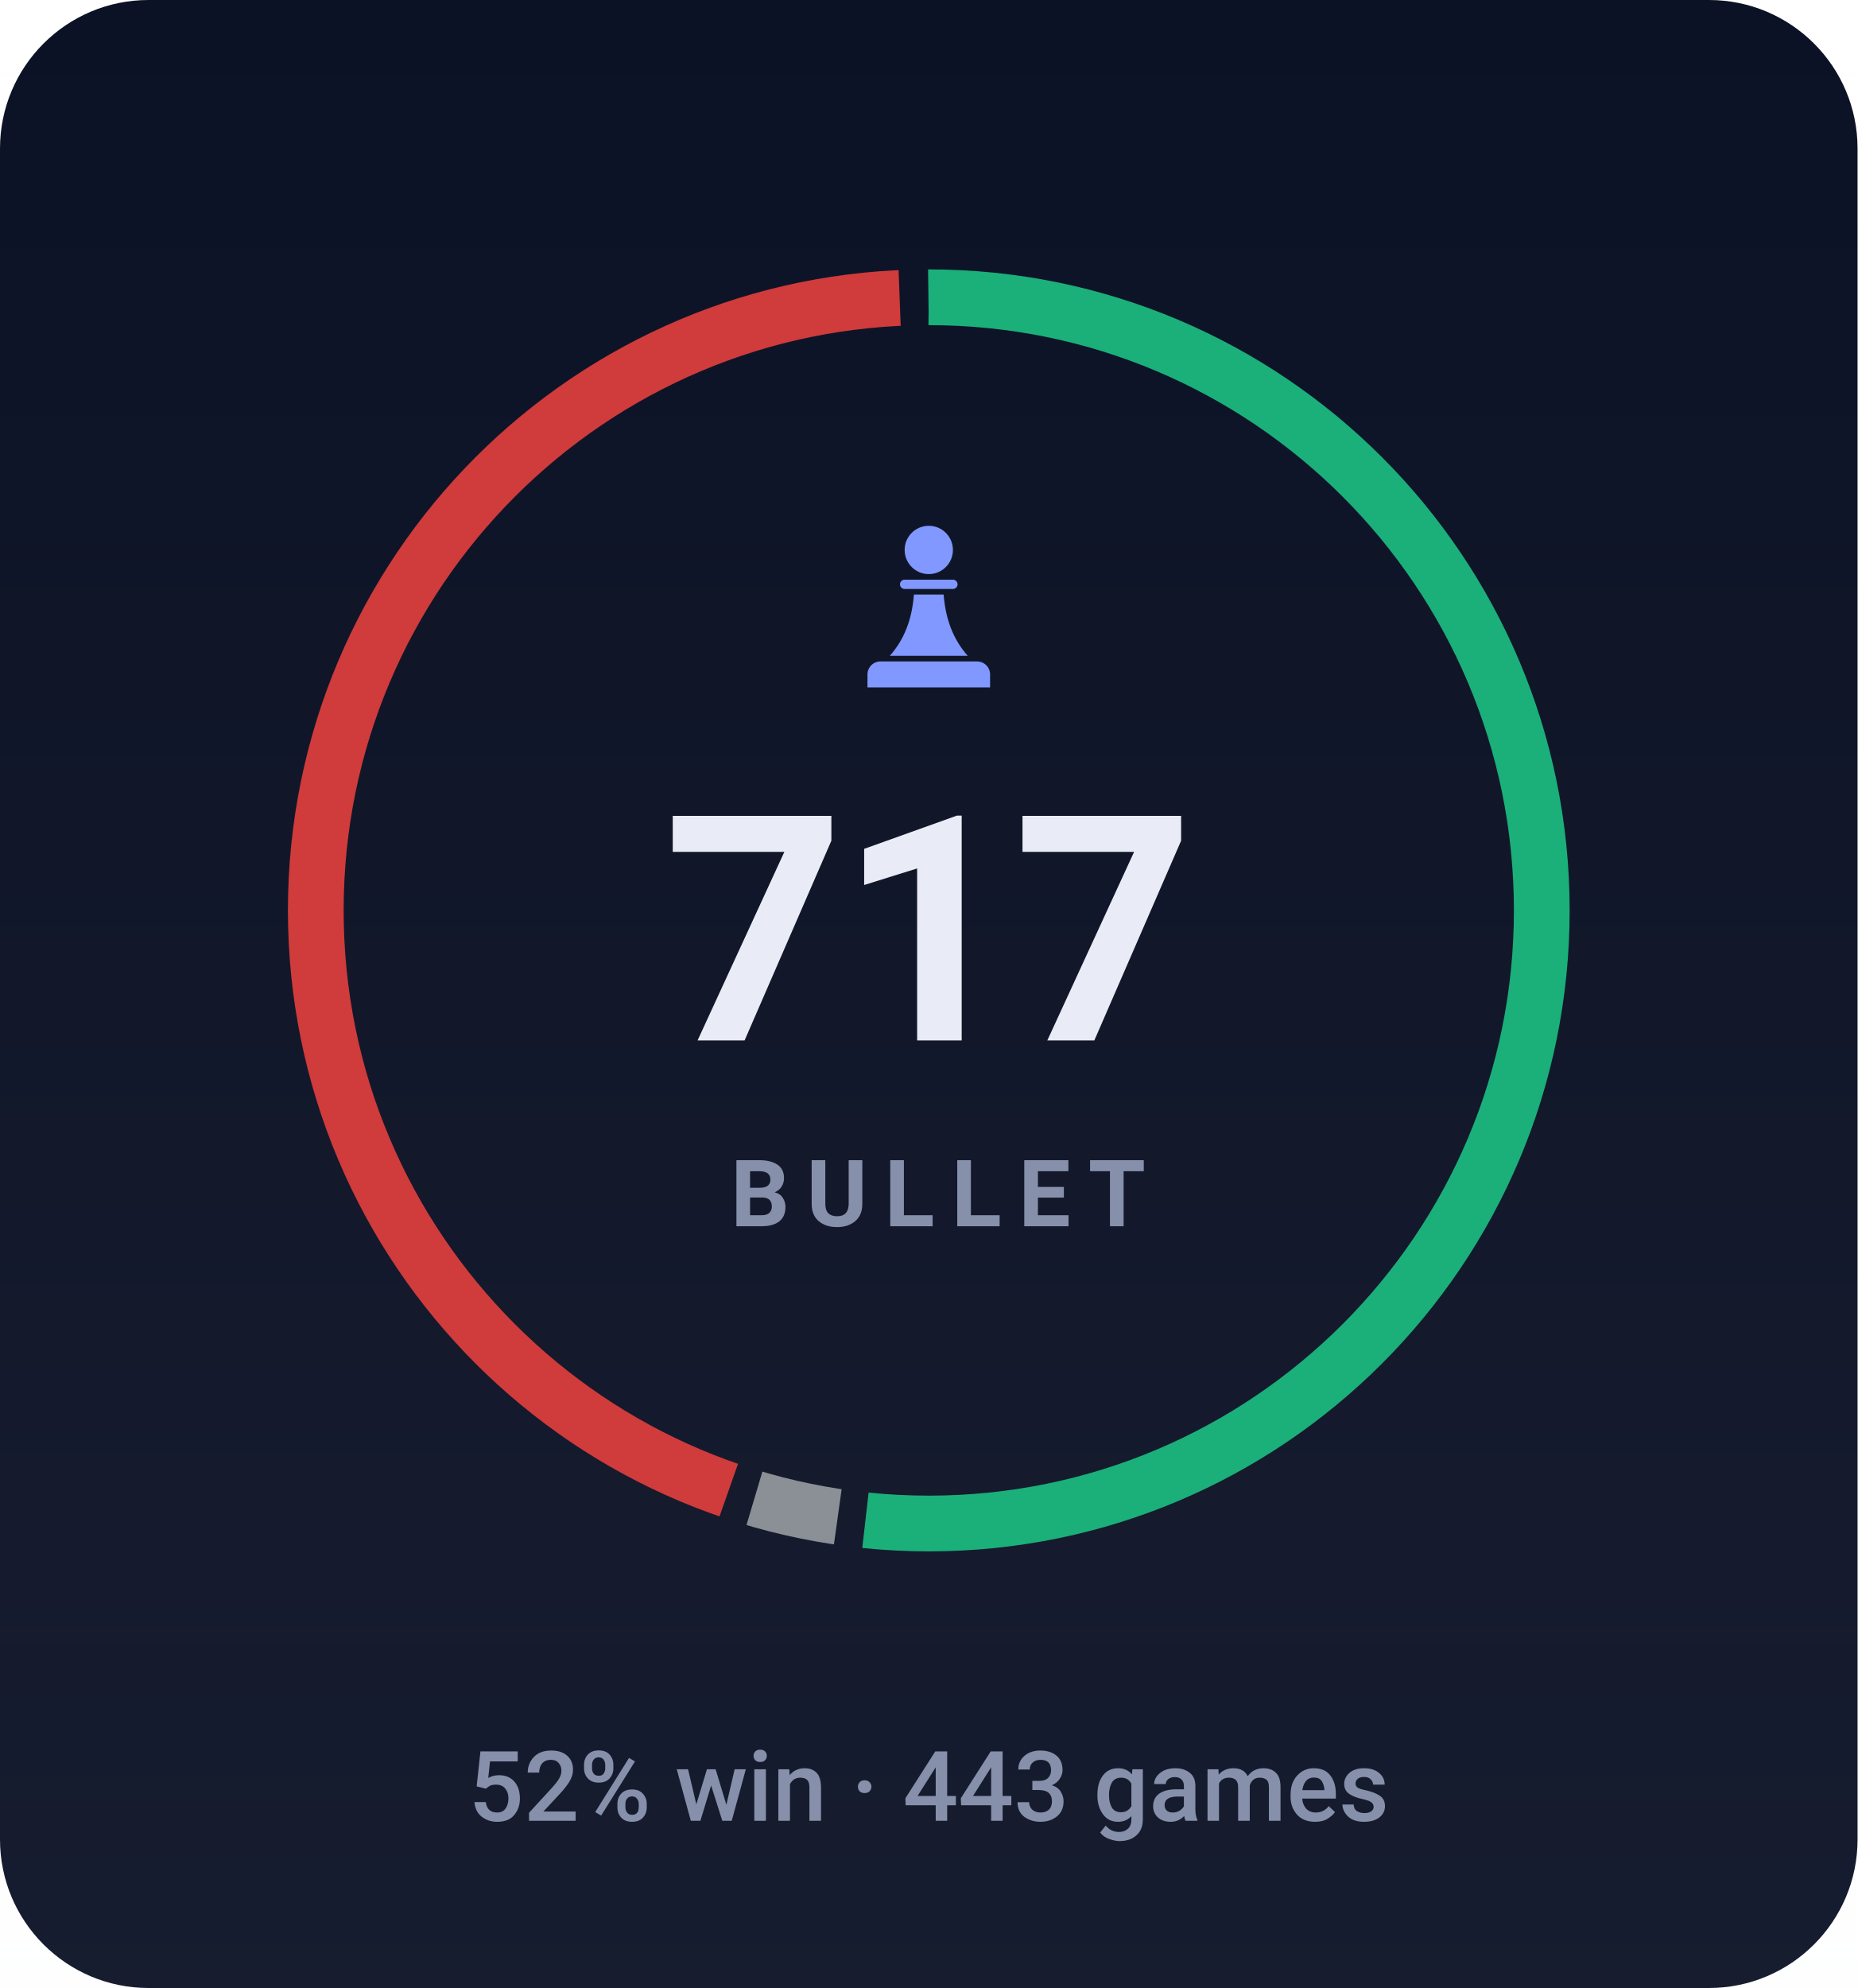
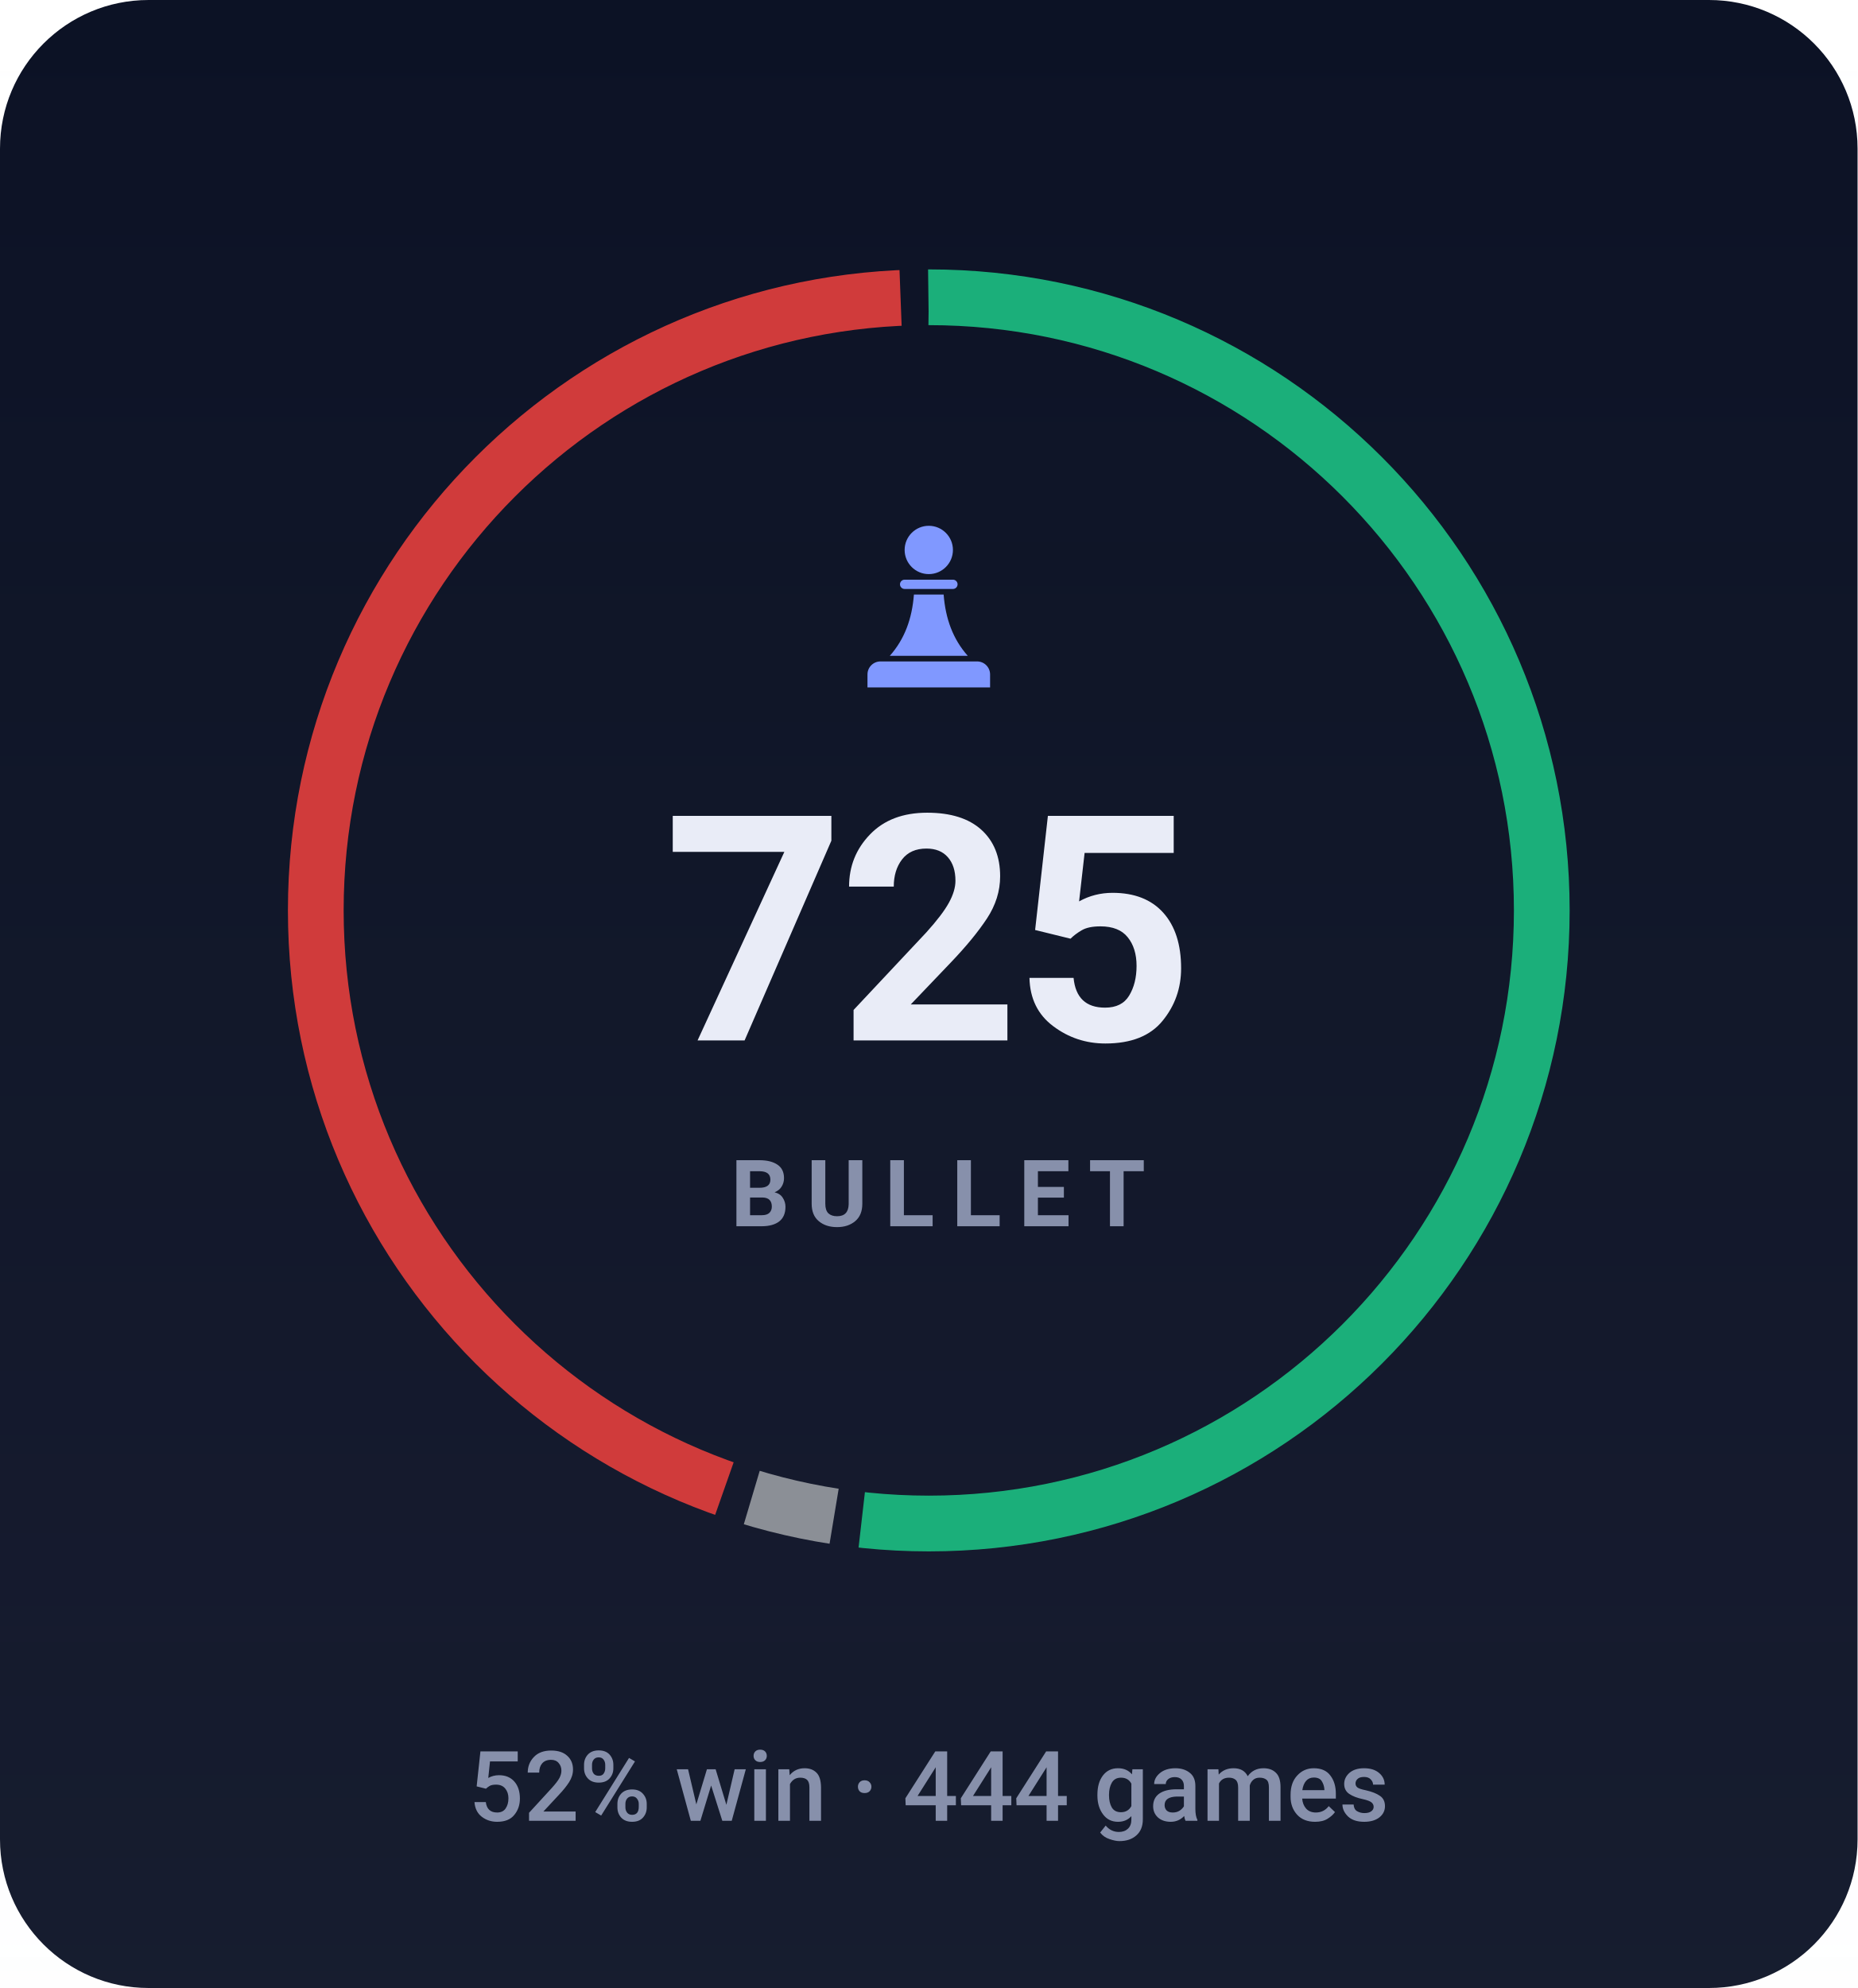
- <svg xmlns="http://www.w3.org/2000/svg" viewBox="0 0 200 214" width="200" height="214" role="img" aria-label="BULLET rating 717, 52% win rate over 443 games">
+ <svg xmlns="http://www.w3.org/2000/svg" viewBox="0 0 200 214" width="200" height="214" role="img" aria-label="BULLET rating 725, 52% win rate over 444 games">
  <style>svg{font-family:-apple-system,BlinkMacSystemFont,'Segoe UI',Roboto,'Helvetica Neue',Arial,sans-serif}text{fill:#e9ecf7;white-space:pre}.bg{fill:#0c1225}.acc{fill:#8098ff}.win{fill:#1baf7a}.draw{fill:#8b8f96}.loss{fill:#d03b3b}.lbl{font-size:10px;font-weight:600;letter-spacing:.18em;fill:#8790ab}.cap{font-size:10.5px;font-weight:500;fill:#8790ab}.num{font-family:-apple-system,BlinkMacSystemFont,'Segoe UI',Roboto,'Helvetica Neue',Arial,sans-serif;font-weight:700;letter-spacing:-.02em}.tick{font-size:9px;font-weight:500;fill:#8790ab;opacity:.75}.dl{font-size:10px;font-weight:600}.rule{stroke:#1e2643;stroke-width:1;fill:none}.grid{stroke:#1e2643;stroke-width:1;fill:none;opacity:.7}.ln{fill:none;stroke:#8098ff;stroke-width:2;stroke-linecap:round;stroke-linejoin:round}.ring{stroke:#0c1225;stroke-width:2}.hollow{fill:none;stroke-width:1.5}.sq{fill:#e9ecf7;opacity:.035}</style>
  <rect class="bg" width="200" height="214" rx="16" />
  <defs>
    <linearGradient id="gp" x1="0" y1="0" x2="0" y2="1">
      <stop offset="0" stop-color="#e9ecf7" stop-opacity="0" />
      <stop offset="1" stop-color="#e9ecf7" stop-opacity=".05" />
    </linearGradient>
  </defs>
  <rect width="200" height="214" fill="url(#gp)" />
-   <circle cx="100" cy="98" r="66" fill="none" stroke="#1baf7a" stroke-width="6" stroke-dasharray="214.2 200.5" stroke-dashoffset="0.0" transform="rotate(-90 100 98)" />
-   <circle cx="100" cy="98" r="66" fill="none" stroke="#8b8f96" stroke-width="6" stroke-dasharray="9.2 405.5" stroke-dashoffset="-217.2" transform="rotate(-90 100 98)" />
-   <circle cx="100" cy="98" r="66" fill="none" stroke="#d03b3b" stroke-width="6" stroke-dasharray="182.3 232.3" stroke-dashoffset="-229.3" transform="rotate(-90 100 98)" />
+   <circle cx="100" cy="98" r="66" fill="none" stroke="#1baf7a" stroke-width="6" stroke-dasharray="214.6 200.1" stroke-dashoffset="0.0" transform="rotate(-90 100 98)" />
+   <circle cx="100" cy="98" r="66" fill="none" stroke="#8b8f96" stroke-width="6" stroke-dasharray="9.1 405.5" stroke-dashoffset="-217.6" transform="rotate(-90 100 98)" />
+   <circle cx="100" cy="98" r="66" fill="none" stroke="#d03b3b" stroke-width="6" stroke-dasharray="181.9 232.8" stroke-dashoffset="-229.8" transform="rotate(-90 100 98)" />
  <g class="acc" transform="translate(90.0,54.8) scale(0.2)">
    <circle cx="50" cy="22" r="13" />
    <path d="M37 38h26a2.5 2.5 0 0 1 0 5H37a2.5 2.5 0 0 1 0-5z" />
    <path d="M42 46h16c1 13 5 24 13 33H29c8-9 12-20 13-33z" />
    <path d="M24 82h52a7 7 0 0 1 7 7v7H17v-7a7 7 0 0 1 7-7z" />
  </g>
-   <text class="num" x="100" y="112" text-anchor="middle" style="font-size:34px">717</text>
+   <text class="num" x="100" y="112" text-anchor="middle" style="font-size:34px">725</text>
  <text class="lbl" x="101" y="132" text-anchor="middle">BULLET</text>
-   <text class="cap" x="100" y="196" text-anchor="middle">52% win · 443 games</text>
+   <text class="cap" x="100" y="196" text-anchor="middle">52% win · 444 games</text>
</svg>
